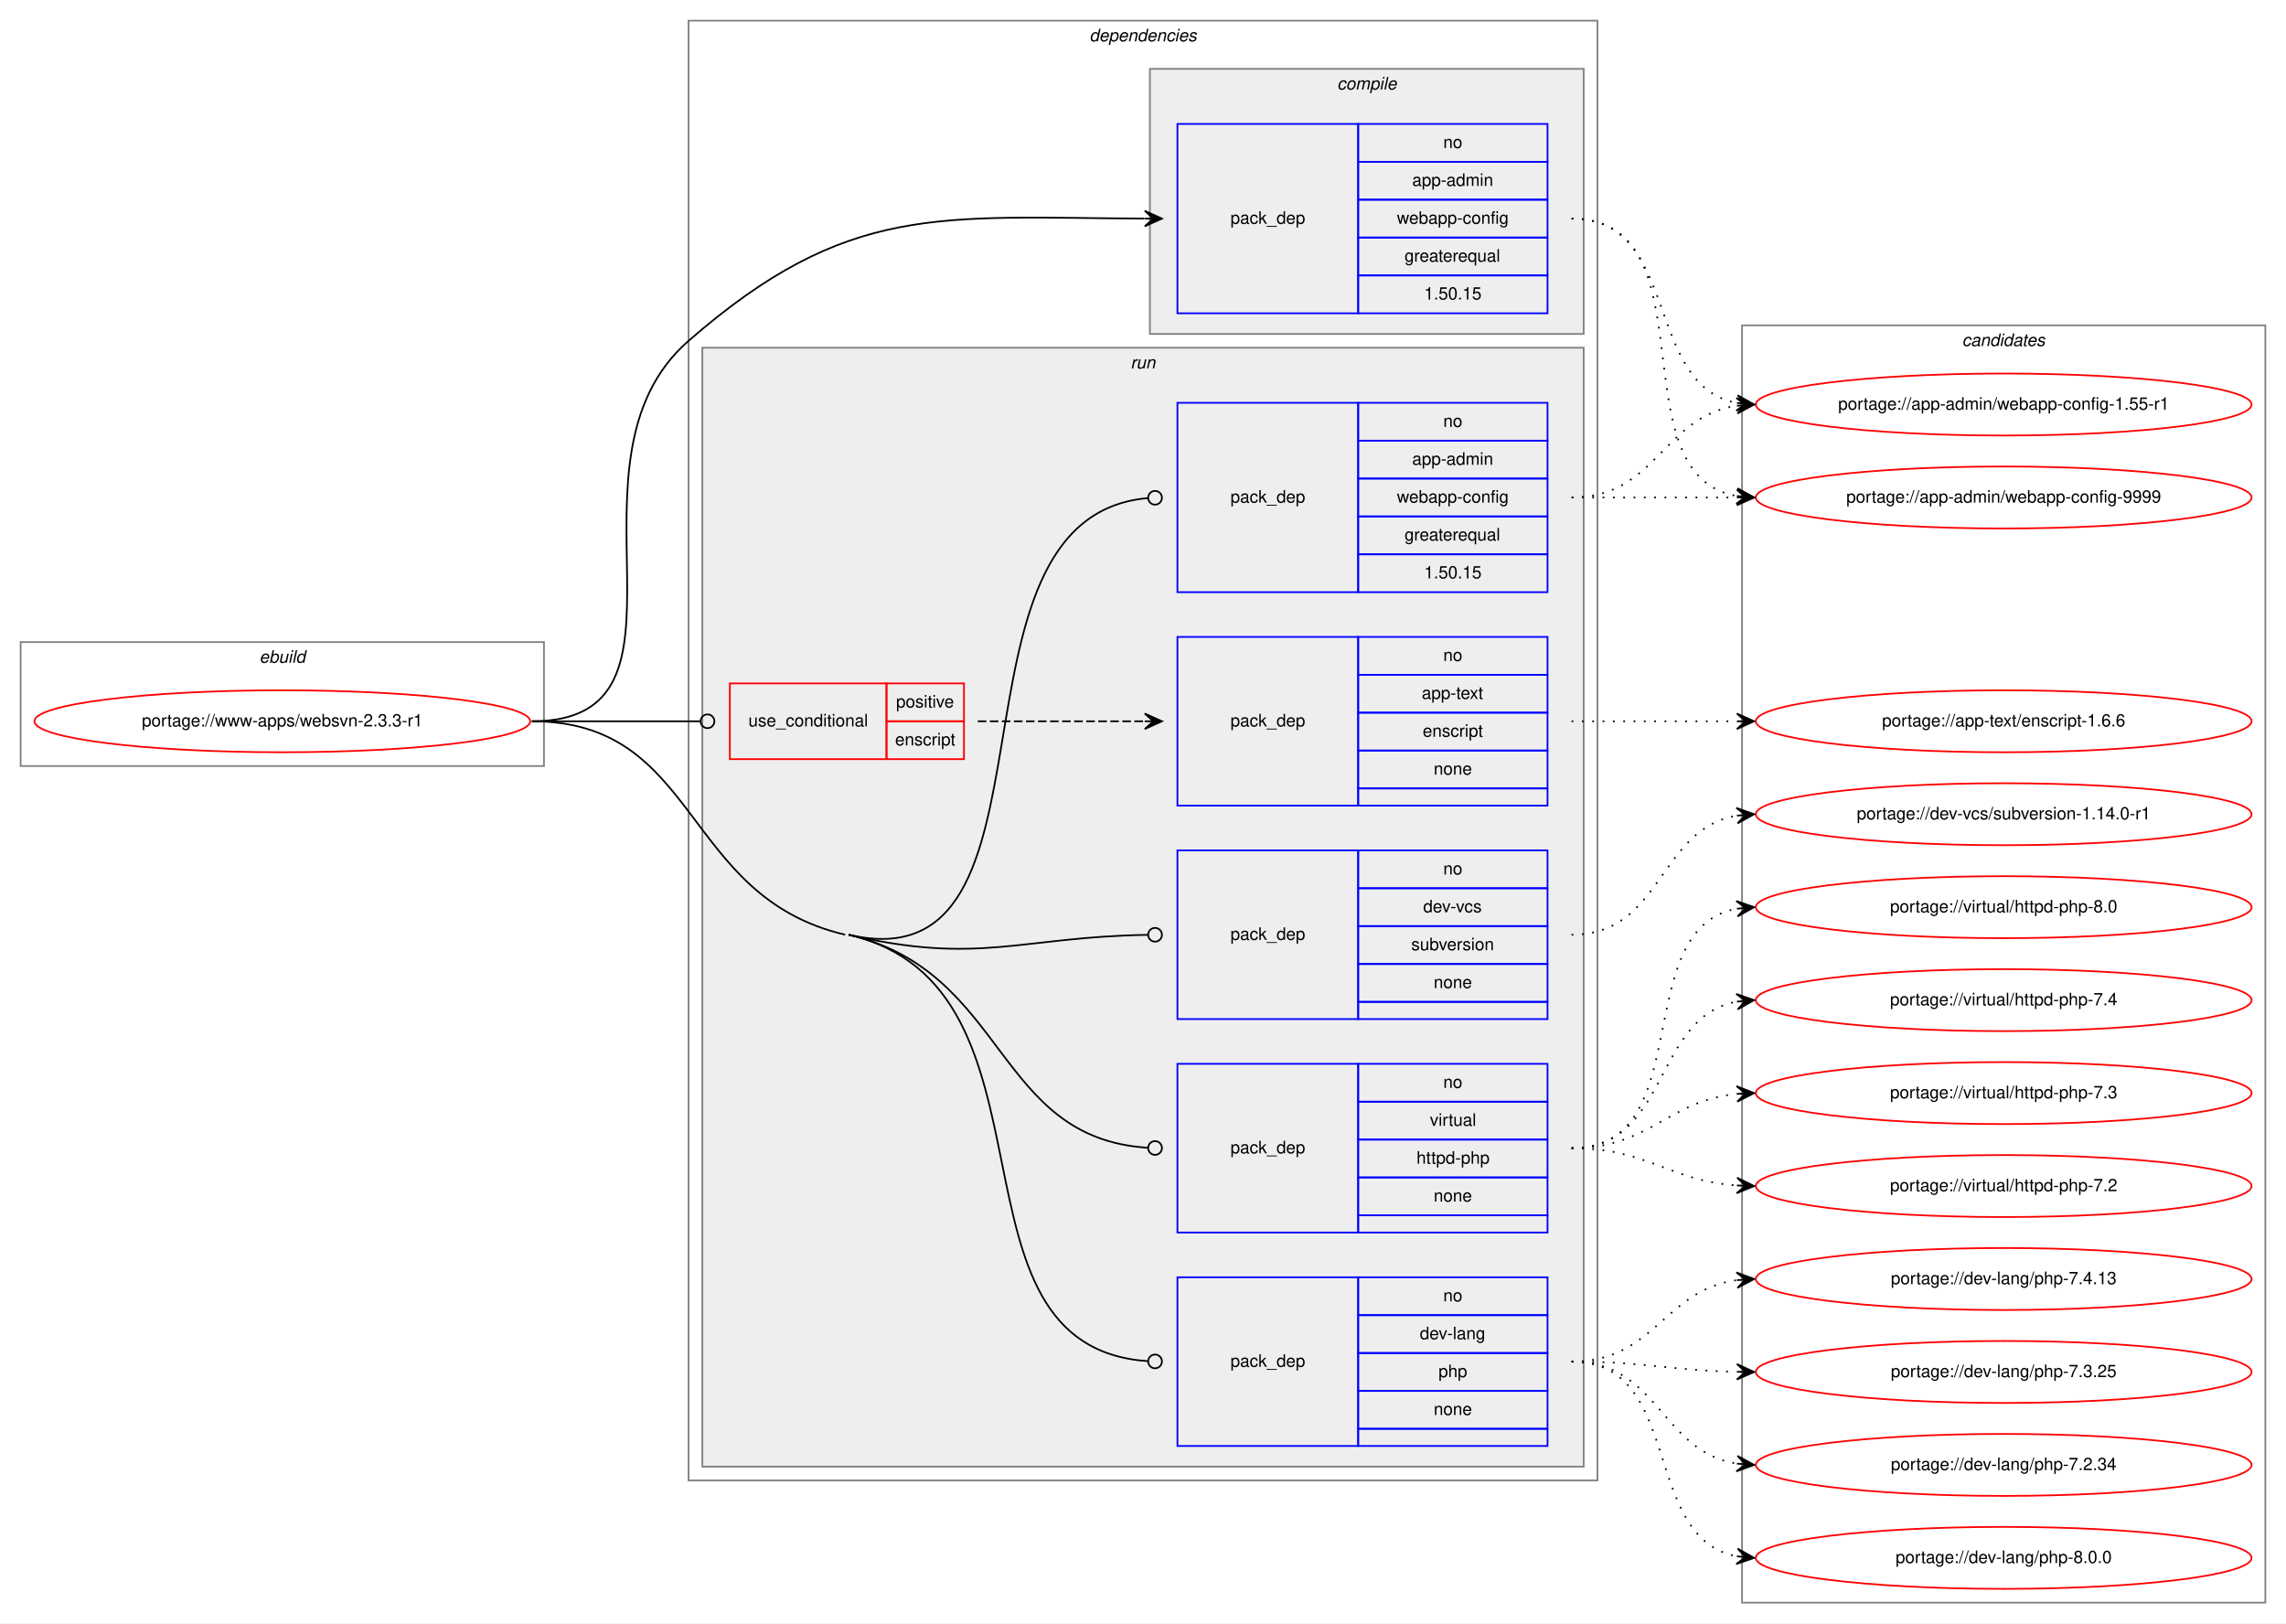
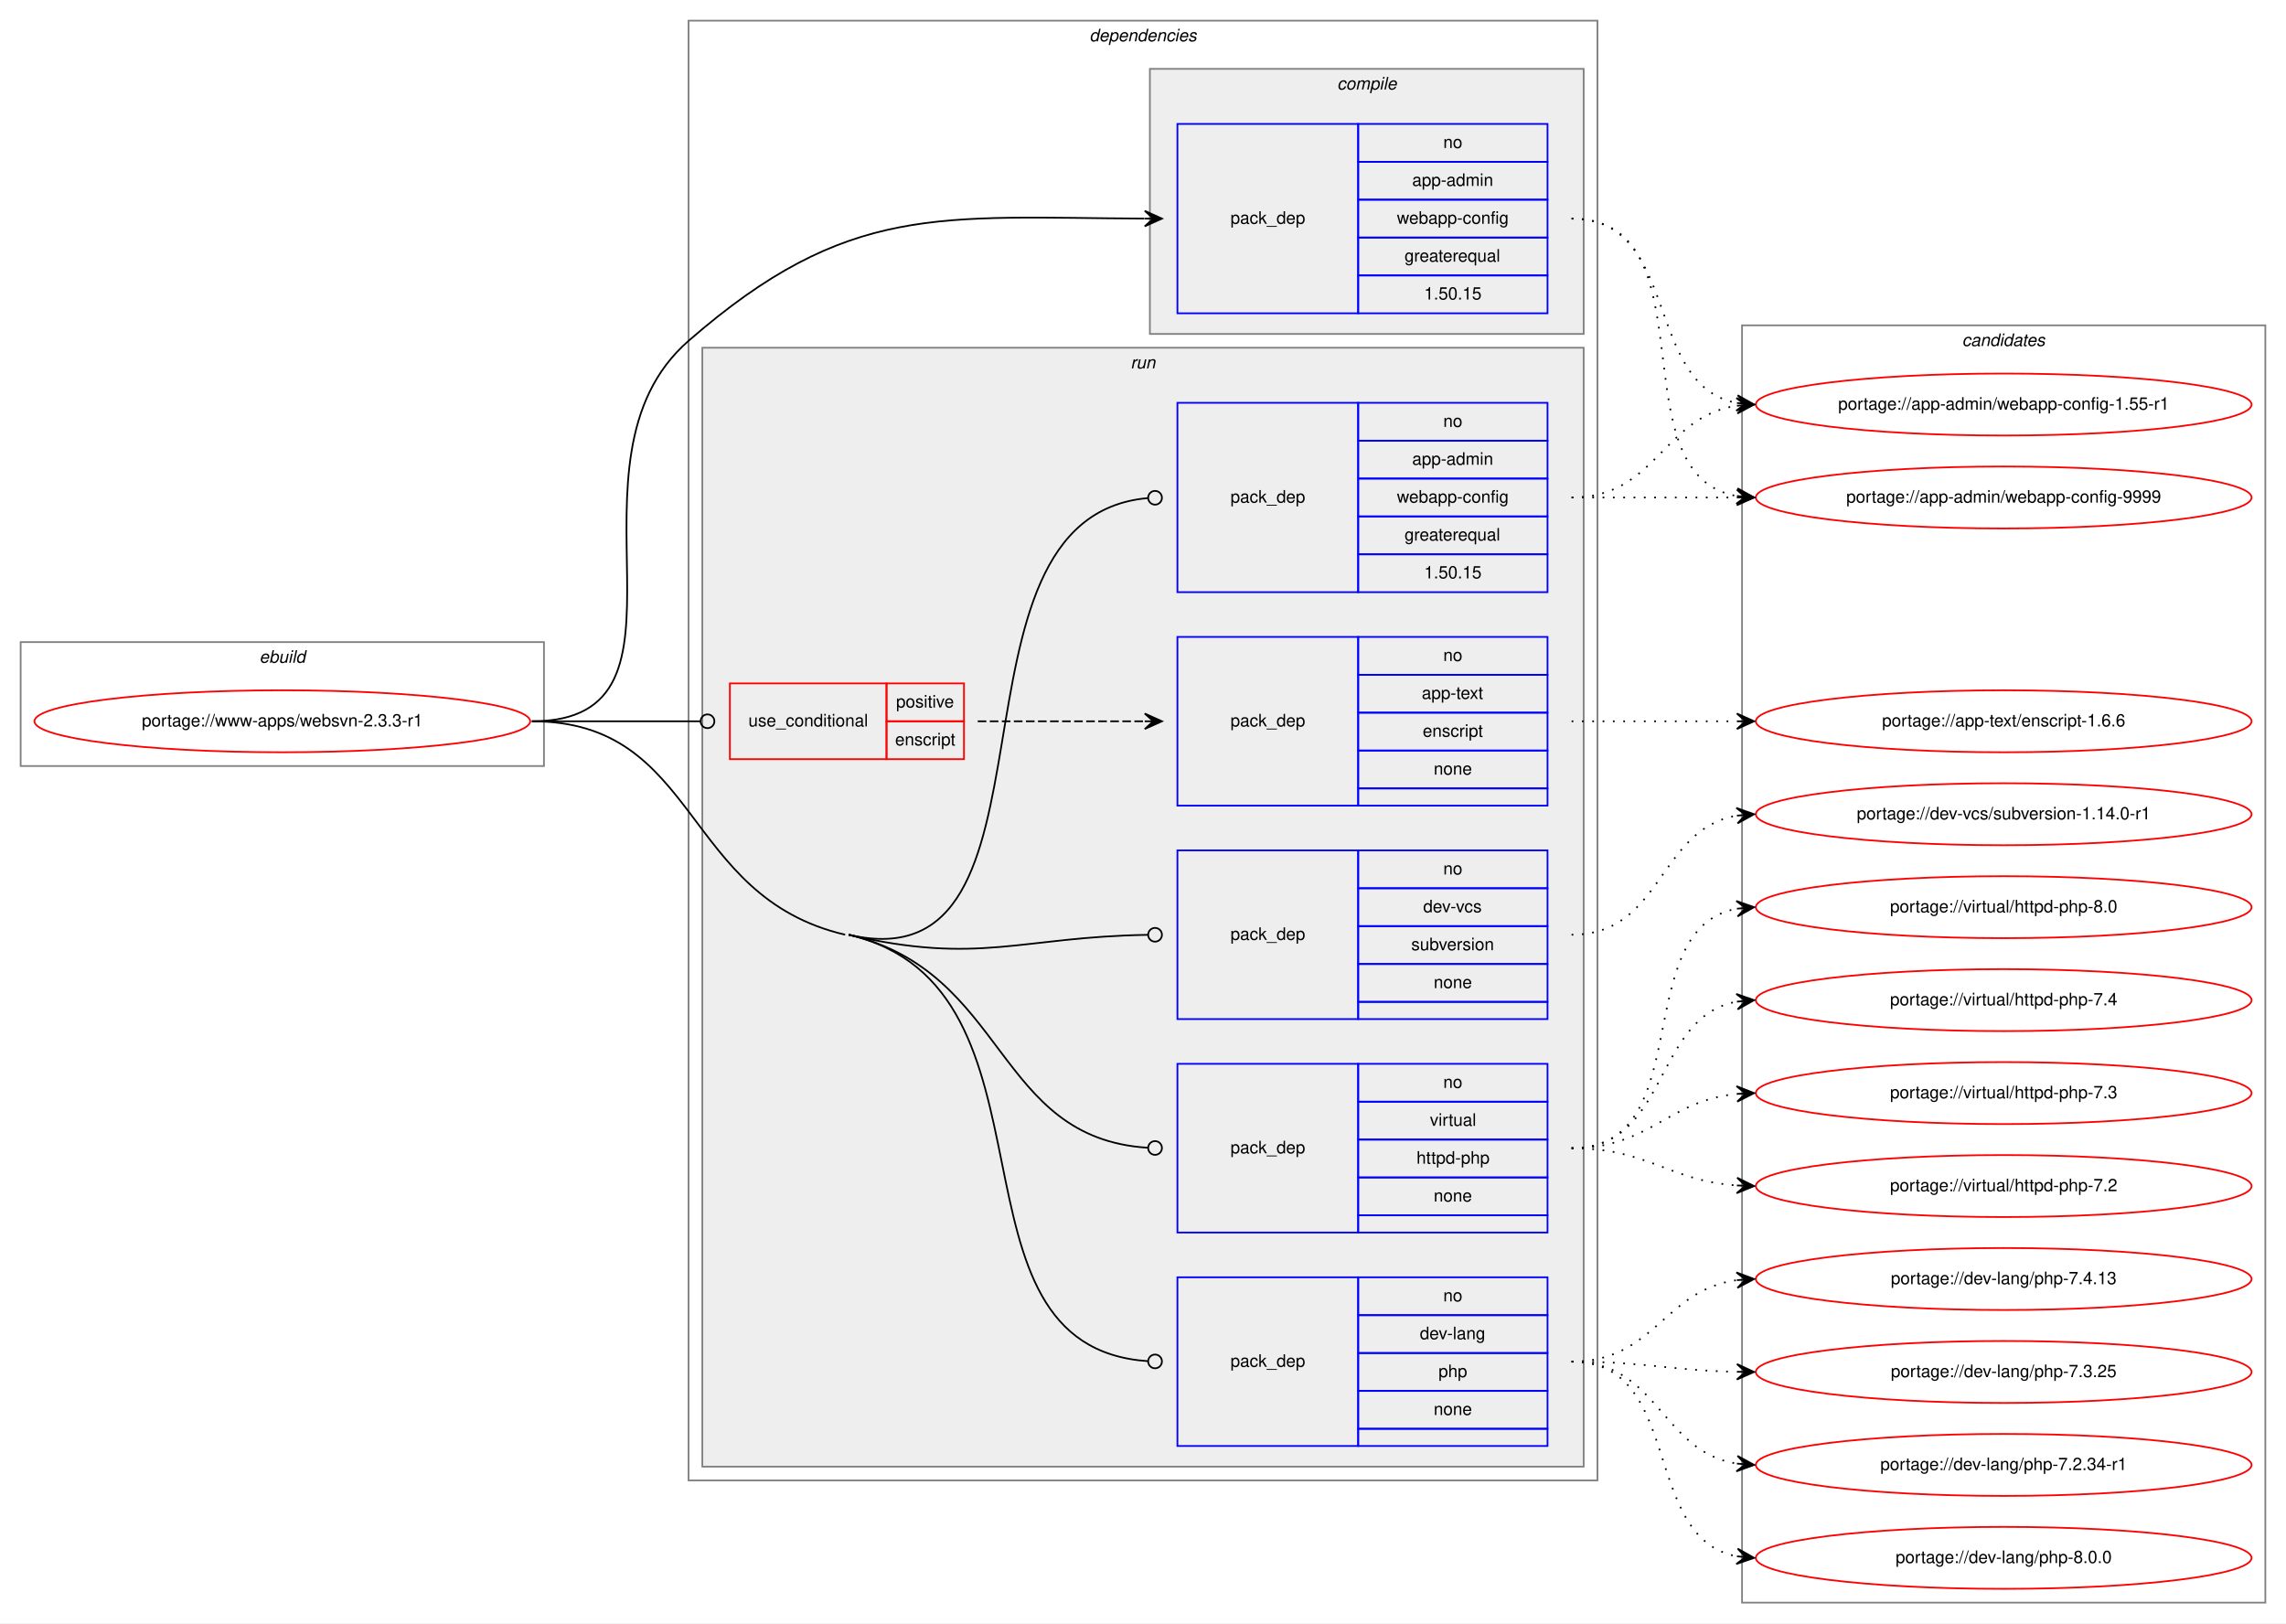
<svg xmlns="http://www.w3.org/2000/svg" xmlns:xlink="http://www.w3.org/1999/xlink" width="1328pt" height="943pt" viewBox="0.00 0.00 1328.00 943.00">
  <g id="graph0" class="graph" transform="scale(1 1) rotate(0) translate(4 939)">
    <polygon fill="white" stroke="transparent" points="-4,4 -4,-939 1324,-939 1324,4 -4,4" />
    <g id="clust1" class="cluster">
      <polygon fill="none" stroke="gray" points="8,-494 8,-566 312,-566 312,-494 8,-494" />
      <text text-anchor="start" x="146.66" y="-554" font-family="Helvetica,sans-Serif" font-style="italic" font-size="10.00">ebuild</text>
    </g>
    <g id="clust2" class="cluster">
      <polygon fill="none" stroke="gray" points="396,-79 396,-927 924,-927 924,-79 396,-79" />
      <text text-anchor="start" x="628.88" y="-915" font-family="Helvetica,sans-Serif" font-style="italic" font-size="10.00">dependencies</text>
    </g>
    <g id="clust3" class="cluster">
      <polygon fill="#eeeeee" stroke="gray" points="664,-745 664,-899 916,-899 916,-745 664,-745" />
      <text text-anchor="start" x="772.78" y="-887" font-family="Helvetica,sans-Serif" font-style="italic" font-size="10.00">compile</text>
    </g>
    <g id="clust6" class="cluster">
      <polygon fill="#eeeeee" stroke="gray" points="404,-87 404,-737 916,-737 916,-87 404,-87" />
      <text text-anchor="start" x="652.78" y="-725" font-family="Helvetica,sans-Serif" font-style="italic" font-size="10.00">run</text>
    </g>
    <g id="clust13" class="cluster">
      <polygon fill="none" stroke="gray" points="1008,-8 1008,-750 1312,-750 1312,-8 1008,-8" />
      <text text-anchor="start" x="1135.82" y="-738" font-family="Helvetica,sans-Serif" font-style="italic" font-size="10.00">candidates</text>
    </g>
    <g id="node1" class="node">
      <g id="a_node1">
        <a xlink:href="../www-apps/websvn-2.3.3-r1.svg" xlink:title="portage://www-apps/websvn-2.3.3-r1">
          <ellipse fill="none" stroke="red" cx="160" cy="-520" rx="144" ry="18" />
          <text text-anchor="middle" x="160" y="-517" font-family="Helvetica,sans-Serif" font-size="10.00">portage://www-apps/websvn-2.3.3-r1</text>
        </a>
      </g>
    </g>
    <g id="node2" class="node">
      <polygon fill="none" stroke="blue" points="680,-757 680,-867 785,-867 785,-757 680,-757" />
      <text text-anchor="start" x="710.82" y="-809" font-family="Helvetica,sans-Serif" font-size="10.00">pack_dep</text>
      <polygon fill="none" stroke="blue" points="785,-845 785,-867 895,-867 895,-845 785,-845" />
      <text text-anchor="start" x="834.44" y="-853" font-family="Helvetica,sans-Serif" font-size="10.00">no</text>
      <polygon fill="none" stroke="blue" points="785,-823 785,-845 895,-845 895,-823 785,-823" />
      <text text-anchor="start" x="816.38" y="-831" font-family="Helvetica,sans-Serif" font-size="10.00">app-admin</text>
      <polygon fill="none" stroke="blue" points="785,-801 785,-823 895,-823 895,-801 785,-801" />
      <text text-anchor="start" x="807.49" y="-809" font-family="Helvetica,sans-Serif" font-size="10.00">webapp-config</text>
      <polygon fill="none" stroke="blue" points="785,-779 785,-801 895,-801 895,-779 785,-779" />
      <text text-anchor="start" x="811.94" y="-787" font-family="Helvetica,sans-Serif" font-size="10.00">greaterequal</text>
      <polygon fill="none" stroke="blue" points="785,-757 785,-779 895,-779 895,-757 785,-757" />
      <text text-anchor="start" x="823.32" y="-765" font-family="Helvetica,sans-Serif" font-size="10.00">1.50.15</text>
    </g>
    <g id="edge1" class="edge">
      <path fill="none" stroke="black" d="M305,-520C411.22,-520 315.89,-671.24 396,-741 488.59,-821.63 541.81,-812.58 660.81,-812.02" />
      <polygon fill="black" stroke="black" points="671,-812 661.01,-816.52 666,-812.01 661,-812.02 661,-812.02 661,-812.02 666,-812.01 660.99,-807.52 671,-812 671,-812" />
    </g>
    <g id="node3" class="node">
      <polygon fill="none" stroke="red" points="420,-498 420,-542 511,-542 511,-498 420,-498" />
      <text text-anchor="start" x="430.77" y="-517" font-family="Helvetica,sans-Serif" font-size="10.00">use_conditional</text>
      <polygon fill="none" stroke="red" points="511,-520 511,-542 556,-542 556,-520 511,-520" />
      <text text-anchor="start" x="516.55" y="-528" font-family="Helvetica,sans-Serif" font-size="10.00">positive</text>
      <polygon fill="none" stroke="red" points="511,-498 511,-520 556,-520 556,-498 511,-498" />
      <text text-anchor="start" x="516" y="-506" font-family="Helvetica,sans-Serif" font-size="10.00">enscript</text>
    </g>
    <g id="edge3" class="edge">
      <path fill="none" stroke="black" d="M305,-520C349.26,-520 362.33,-520 402.82,-520" />
      <ellipse fill="none" stroke="black" cx="407" cy="-520" rx="4" ry="4" />
    </g>
    <g id="node5" class="node">
      <polygon fill="none" stroke="blue" points="680,-595 680,-705 785,-705 785,-595 680,-595" />
      <text text-anchor="start" x="710.82" y="-647" font-family="Helvetica,sans-Serif" font-size="10.00">pack_dep</text>
      <polygon fill="none" stroke="blue" points="785,-683 785,-705 895,-705 895,-683 785,-683" />
      <text text-anchor="start" x="834.44" y="-691" font-family="Helvetica,sans-Serif" font-size="10.00">no</text>
      <polygon fill="none" stroke="blue" points="785,-661 785,-683 895,-683 895,-661 785,-661" />
      <text text-anchor="start" x="816.38" y="-669" font-family="Helvetica,sans-Serif" font-size="10.00">app-admin</text>
      <polygon fill="none" stroke="blue" points="785,-639 785,-661 895,-661 895,-639 785,-639" />
      <text text-anchor="start" x="807.49" y="-647" font-family="Helvetica,sans-Serif" font-size="10.00">webapp-config</text>
      <polygon fill="none" stroke="blue" points="785,-617 785,-639 895,-639 895,-617 785,-617" />
      <text text-anchor="start" x="811.94" y="-625" font-family="Helvetica,sans-Serif" font-size="10.00">greaterequal</text>
      <polygon fill="none" stroke="blue" points="785,-595 785,-617 895,-617 895,-595 785,-595" />
      <text text-anchor="start" x="823.32" y="-603" font-family="Helvetica,sans-Serif" font-size="10.00">1.50.15</text>
    </g>
    <g id="edge4" class="edge">
      <path fill="none" stroke="black" d="M489,-396C621.47,-365.07 535.81,-638.42 662.74,-649.64" />
      <ellipse fill="none" stroke="black" cx="667" cy="-649.83" rx="4" ry="4" />
    </g>
    <g id="node6" class="node">
      <polygon fill="none" stroke="blue" points="680,-99 680,-197 785,-197 785,-99 680,-99" />
      <text text-anchor="start" x="710.82" y="-145" font-family="Helvetica,sans-Serif" font-size="10.00">pack_dep</text>
      <polygon fill="none" stroke="blue" points="785,-175 785,-197 895,-197 895,-175 785,-175" />
      <text text-anchor="start" x="834.44" y="-183" font-family="Helvetica,sans-Serif" font-size="10.00">no</text>
      <polygon fill="none" stroke="blue" points="785,-153 785,-175 895,-175 895,-153 785,-153" />
      <text text-anchor="start" x="820.83" y="-161" font-family="Helvetica,sans-Serif" font-size="10.00">dev-lang</text>
      <polygon fill="none" stroke="blue" points="785,-131 785,-153 895,-153 895,-131 785,-131" />
      <text text-anchor="start" x="831.66" y="-139" font-family="Helvetica,sans-Serif" font-size="10.00">php</text>
      <polygon fill="none" stroke="blue" points="785,-109 785,-131 895,-131 895,-109 785,-109" />
      <text text-anchor="start" x="828.88" y="-117" font-family="Helvetica,sans-Serif" font-size="10.00">none</text>
      <polygon fill="none" stroke="blue" points="785,-99 785,-109 895,-109 895,-99 785,-99" />
    </g>
    <g id="edge5" class="edge">
      <path fill="none" stroke="black" d="M489,-396C619.41,-365.55 537.79,-156.82 662.87,-148.27" />
      <ellipse fill="none" stroke="black" cx="667" cy="-148.13" rx="4" ry="4" />
      <path fill="none" stroke="black" d="M305,-520C402.88,-520 391.69,-418.26 487,-396" />
    </g>
    <g id="node7" class="node">
      <polygon fill="none" stroke="blue" points="680,-347 680,-445 785,-445 785,-347 680,-347" />
      <text text-anchor="start" x="710.82" y="-393" font-family="Helvetica,sans-Serif" font-size="10.00">pack_dep</text>
      <polygon fill="none" stroke="blue" points="785,-423 785,-445 895,-445 895,-423 785,-423" />
      <text text-anchor="start" x="834.44" y="-431" font-family="Helvetica,sans-Serif" font-size="10.00">no</text>
      <polygon fill="none" stroke="blue" points="785,-401 785,-423 895,-423 895,-401 785,-401" />
      <text text-anchor="start" x="822.78" y="-409" font-family="Helvetica,sans-Serif" font-size="10.00">dev-vcs</text>
      <polygon fill="none" stroke="blue" points="785,-379 785,-401 895,-401 895,-379 785,-379" />
      <text text-anchor="start" x="815.83" y="-387" font-family="Helvetica,sans-Serif" font-size="10.00">subversion</text>
      <polygon fill="none" stroke="blue" points="785,-357 785,-379 895,-379 895,-357 785,-357" />
      <text text-anchor="start" x="828.88" y="-365" font-family="Helvetica,sans-Serif" font-size="10.00">none</text>
      <polygon fill="none" stroke="blue" points="785,-347 785,-357 895,-357 895,-347 785,-347" />
    </g>
    <g id="edge6" class="edge">
      <path fill="none" stroke="black" d="M489,-396C565,-378.25 588.47,-394.75 662.68,-395.93" />
      <ellipse fill="none" stroke="black" cx="667" cy="-395.97" rx="4" ry="4" />
    </g>
    <g id="node8" class="node">
      <polygon fill="none" stroke="blue" points="680,-223 680,-321 785,-321 785,-223 680,-223" />
      <text text-anchor="start" x="710.82" y="-269" font-family="Helvetica,sans-Serif" font-size="10.00">pack_dep</text>
      <polygon fill="none" stroke="blue" points="785,-299 785,-321 895,-321 895,-299 785,-299" />
      <text text-anchor="start" x="834.44" y="-307" font-family="Helvetica,sans-Serif" font-size="10.00">no</text>
      <polygon fill="none" stroke="blue" points="785,-277 785,-299 895,-299 895,-277 785,-277" />
      <text text-anchor="start" x="826.67" y="-285" font-family="Helvetica,sans-Serif" font-size="10.00">virtual</text>
      <polygon fill="none" stroke="blue" points="785,-255 785,-277 895,-277 895,-255 785,-255" />
      <text text-anchor="start" x="818.88" y="-263" font-family="Helvetica,sans-Serif" font-size="10.00">httpd-php</text>
      <polygon fill="none" stroke="blue" points="785,-233 785,-255 895,-255 895,-233 785,-233" />
      <text text-anchor="start" x="828.88" y="-241" font-family="Helvetica,sans-Serif" font-size="10.00">none</text>
      <polygon fill="none" stroke="blue" points="785,-223 785,-233 895,-233 895,-223 785,-223" />
    </g>
    <g id="edge7" class="edge">
      <path fill="none" stroke="black" d="M489,-396C581.62,-374.37 573.67,-277.7 662.94,-272.24" />
      <ellipse fill="none" stroke="black" cx="667" cy="-272.12" rx="4" ry="4" />
    </g>
    <g id="node9" class="node">
      <g id="a_node9">
        <a xlink:href="../app-admin/webapp-config-9999.svg" xlink:title="portage://app-admin/webapp-config-9999">
          <ellipse fill="none" stroke="red" cx="1160" cy="-650" rx="144" ry="18" />
          <text text-anchor="middle" x="1160" y="-647" font-family="Helvetica,sans-Serif" font-size="10.00">portage://app-admin/webapp-config-9999</text>
        </a>
      </g>
    </g>
    <g id="edge8" class="edge">
      <path fill="none" stroke="black" stroke-dasharray="1,5" d="M909,-812C991.35,-812 934.36,-663.62 1004.73,-650.87" />
      <polygon fill="black" stroke="black" points="1015,-650 1005.42,-655.33 1010.02,-650.42 1005.04,-650.85 1005.04,-650.85 1005.04,-650.85 1010.02,-650.42 1004.66,-646.36 1015,-650 1015,-650" />
    </g>
    <g id="node10" class="node">
      <g id="a_node10">
        <a xlink:href="../app-admin/webapp-config-1.55-r1.svg" xlink:title="portage://app-admin/webapp-config-1.55-r1">
          <ellipse fill="none" stroke="red" cx="1160" cy="-704" rx="144" ry="18" />
          <text text-anchor="middle" x="1160" y="-701" font-family="Helvetica,sans-Serif" font-size="10.00">portage://app-admin/webapp-config-1.55-r1</text>
        </a>
      </g>
    </g>
    <g id="edge9" class="edge">
      <path fill="none" stroke="black" stroke-dasharray="1,5" d="M909,-812C972.58,-812 950.58,-715.49 1004.79,-704.93" />
      <polygon fill="black" stroke="black" points="1015,-704 1005.45,-709.39 1010.02,-704.46 1005.04,-704.91 1005.04,-704.91 1005.04,-704.91 1010.02,-704.46 1004.63,-700.43 1015,-704 1015,-704" />
    </g>
    <g id="node4" class="node">
      <polygon fill="none" stroke="blue" points="680,-471 680,-569 785,-569 785,-471 680,-471" />
      <text text-anchor="start" x="710.82" y="-517" font-family="Helvetica,sans-Serif" font-size="10.00">pack_dep</text>
      <polygon fill="none" stroke="blue" points="785,-547 785,-569 895,-569 895,-547 785,-547" />
      <text text-anchor="start" x="834.44" y="-555" font-family="Helvetica,sans-Serif" font-size="10.00">no</text>
      <polygon fill="none" stroke="blue" points="785,-525 785,-547 895,-547 895,-525 785,-525" />
      <text text-anchor="start" x="821.94" y="-533" font-family="Helvetica,sans-Serif" font-size="10.00">app-text</text>
      <polygon fill="none" stroke="blue" points="785,-503 785,-525 895,-525 895,-503 785,-503" />
      <text text-anchor="start" x="822.5" y="-511" font-family="Helvetica,sans-Serif" font-size="10.00">enscript</text>
      <polygon fill="none" stroke="blue" points="785,-481 785,-503 895,-503 895,-481 785,-481" />
      <text text-anchor="start" x="828.88" y="-489" font-family="Helvetica,sans-Serif" font-size="10.00">none</text>
      <polygon fill="none" stroke="blue" points="785,-471 785,-481 895,-481 895,-471 785,-471" />
    </g>
    <g id="edge2" class="edge">
      <path fill="none" stroke="black" stroke-dasharray="5,2" d="M564,-520C608.03,-520 621.48,-520 660.97,-520" />
      <polygon fill="black" stroke="black" points="671,-520 661,-524.5 666,-520 661,-520 661,-520 661,-520 666,-520 661,-515.5 671,-520 671,-520" />
    </g>
    <g id="node11" class="node">
      <g id="a_node11">
        <a xlink:href="../app-text/enscript-1.6.6.svg" xlink:title="portage://app-text/enscript-1.6.6">
          <ellipse fill="none" stroke="red" cx="1160" cy="-520" rx="144" ry="18" />
          <text text-anchor="middle" x="1160" y="-517" font-family="Helvetica,sans-Serif" font-size="10.00">portage://app-text/enscript-1.6.6</text>
        </a>
      </g>
    </g>
    <g id="edge10" class="edge">
      <path fill="none" stroke="black" stroke-dasharray="1,5" d="M909,-520C952.43,-520 965.83,-520 1004.57,-520" />
      <polygon fill="black" stroke="black" points="1015,-520 1005,-524.5 1010,-520 1005,-520 1005,-520 1005,-520 1010,-520 1005,-515.5 1015,-520 1015,-520" />
    </g>
    <g id="edge11" class="edge">
      <path fill="none" stroke="black" stroke-dasharray="1,5" d="M909,-650C952.43,-650 965.83,-650 1004.57,-650" />
      <polygon fill="black" stroke="black" points="1015,-650 1005,-654.5 1010,-650 1005,-650 1005,-650 1005,-650 1010,-650 1005,-645.5 1015,-650 1015,-650" />
    </g>
    <g id="edge12" class="edge">
      <path fill="none" stroke="black" stroke-dasharray="1,5" d="M909,-650C958.26,-650 961.85,-696.87 1004.86,-703.28" />
      <polygon fill="black" stroke="black" points="1015,-704 1004.71,-707.78 1010.01,-703.64 1005.03,-703.29 1005.03,-703.29 1005.03,-703.29 1010.01,-703.64 1005.35,-698.8 1015,-704 1015,-704" />
    </g>
    <g id="node12" class="node">
      <g id="a_node12">
        <a xlink:href="../dev-lang/php-8.0.0.svg" xlink:title="portage://dev-lang/php-8.0.0">
          <ellipse fill="none" stroke="red" cx="1160" cy="-34" rx="144" ry="18" />
          <text text-anchor="middle" x="1160" y="-31" font-family="Helvetica,sans-Serif" font-size="10.00">portage://dev-lang/php-8.0.0</text>
        </a>
      </g>
    </g>
    <g id="edge13" class="edge">
      <path fill="none" stroke="black" stroke-dasharray="1,5" d="M909,-148C974.54,-148 948.95,-45.71 1004.87,-34.92" />
      <polygon fill="black" stroke="black" points="1015,-34 1005.45,-39.38 1010.02,-34.45 1005.04,-34.9 1005.04,-34.9 1005.04,-34.9 1010.02,-34.45 1004.63,-30.42 1015,-34 1015,-34" />
    </g>
    <g id="node13" class="node">
      <g id="a_node13">
        <a xlink:href="../dev-lang/php-7.4.13.svg" xlink:title="portage://dev-lang/php-7.4.13">
          <ellipse fill="none" stroke="red" cx="1160" cy="-196" rx="144" ry="18" />
          <text text-anchor="middle" x="1160" y="-193" font-family="Helvetica,sans-Serif" font-size="10.00">portage://dev-lang/php-7.4.13</text>
        </a>
      </g>
    </g>
    <g id="edge14" class="edge">
      <path fill="none" stroke="black" stroke-dasharray="1,5" d="M909,-148C957.08,-148 962.68,-189.49 1004.79,-195.32" />
      <polygon fill="black" stroke="black" points="1015,-196 1004.72,-199.83 1010.01,-195.67 1005.02,-195.34 1005.02,-195.34 1005.02,-195.34 1010.01,-195.67 1005.32,-190.85 1015,-196 1015,-196" />
    </g>
    <g id="node14" class="node">
      <g id="a_node14">
        <a xlink:href="../dev-lang/php-7.3.25.svg" xlink:title="portage://dev-lang/php-7.3.25">
          <ellipse fill="none" stroke="red" cx="1160" cy="-142" rx="144" ry="18" />
          <text text-anchor="middle" x="1160" y="-139" font-family="Helvetica,sans-Serif" font-size="10.00">portage://dev-lang/php-7.3.25</text>
        </a>
      </g>
    </g>
    <g id="edge15" class="edge">
      <path fill="none" stroke="black" stroke-dasharray="1,5" d="M909,-148C952.5,-148 965.78,-142.9 1004.56,-142.1" />
      <polygon fill="black" stroke="black" points="1015,-142 1005.05,-146.6 1010,-142.05 1005,-142.1 1005,-142.1 1005,-142.1 1010,-142.05 1004.96,-137.6 1015,-142 1015,-142" />
    </g>
    <g id="node15" class="node">
      <g id="a_node15">
-         <a xlink:href="../dev-lang/php-7.2.34.svg" xlink:title="portage://dev-lang/php-7.2.34">
+         <a xlink:href="../dev-lang/php-7.2.34-r1.svg" xlink:title="portage://dev-lang/php-7.2.34-r1">
          <ellipse fill="none" stroke="red" cx="1160" cy="-88" rx="144" ry="18" />
-           <text text-anchor="middle" x="1160" y="-85" font-family="Helvetica,sans-Serif" font-size="10.00">portage://dev-lang/php-7.2.34</text>
+           <text text-anchor="middle" x="1160" y="-85" font-family="Helvetica,sans-Serif" font-size="10.00">portage://dev-lang/php-7.2.34-r1</text>
        </a>
      </g>
    </g>
    <g id="edge16" class="edge">
      <path fill="none" stroke="black" stroke-dasharray="1,5" d="M909,-148C959.54,-148 960.92,-95.7 1004.93,-88.76" />
      <polygon fill="black" stroke="black" points="1015,-88 1005.37,-93.24 1010.01,-88.38 1005.03,-88.75 1005.03,-88.75 1005.03,-88.75 1010.01,-88.38 1004.69,-84.26 1015,-88 1015,-88" />
    </g>
    <g id="node16" class="node">
      <g id="a_node16">
        <a xlink:href="../dev-vcs/subversion-1.14.0-r1.svg" xlink:title="portage://dev-vcs/subversion-1.14.0-r1">
          <ellipse fill="none" stroke="red" cx="1160" cy="-466" rx="144" ry="18" />
          <text text-anchor="middle" x="1160" y="-463" font-family="Helvetica,sans-Serif" font-size="10.00">portage://dev-vcs/subversion-1.14.0-r1</text>
        </a>
      </g>
    </g>
    <g id="edge17" class="edge">
      <path fill="none" stroke="black" stroke-dasharray="1,5" d="M909,-396C961.82,-396 959.17,-457.27 1004.84,-465.17" />
      <polygon fill="black" stroke="black" points="1015,-466 1004.67,-469.67 1010.02,-465.59 1005.03,-465.18 1005.03,-465.18 1005.03,-465.18 1010.02,-465.59 1005.4,-460.7 1015,-466 1015,-466" />
    </g>
    <g id="node17" class="node">
      <g id="a_node17">
        <a xlink:href="../virtual/httpd-php-8.0.svg" xlink:title="portage://virtual/httpd-php-8.0">
          <ellipse fill="none" stroke="red" cx="1160" cy="-412" rx="144" ry="18" />
          <text text-anchor="middle" x="1160" y="-409" font-family="Helvetica,sans-Serif" font-size="10.00">portage://virtual/httpd-php-8.0</text>
        </a>
      </g>
    </g>
    <g id="edge18" class="edge">
      <path fill="none" stroke="black" stroke-dasharray="1,5" d="M909,-272C983.39,-272 941.37,-399.18 1004.84,-411.11" />
      <polygon fill="black" stroke="black" points="1015,-412 1004.64,-415.61 1010.02,-411.56 1005.04,-411.12 1005.04,-411.12 1005.04,-411.12 1010.02,-411.56 1005.43,-406.64 1015,-412 1015,-412" />
    </g>
    <g id="node18" class="node">
      <g id="a_node18">
        <a xlink:href="../virtual/httpd-php-7.4.svg" xlink:title="portage://virtual/httpd-php-7.4">
          <ellipse fill="none" stroke="red" cx="1160" cy="-358" rx="144" ry="18" />
          <text text-anchor="middle" x="1160" y="-355" font-family="Helvetica,sans-Serif" font-size="10.00">portage://virtual/httpd-php-7.4</text>
        </a>
      </g>
    </g>
    <g id="edge19" class="edge">
      <path fill="none" stroke="black" stroke-dasharray="1,5" d="M909,-272C965.99,-272 955.91,-347.9 1004.78,-357.09" />
      <polygon fill="black" stroke="black" points="1015,-358 1004.64,-361.6 1010.02,-357.56 1005.04,-357.12 1005.04,-357.12 1005.04,-357.12 1010.02,-357.56 1005.44,-352.63 1015,-358 1015,-358" />
    </g>
    <g id="node19" class="node">
      <g id="a_node19">
        <a xlink:href="../virtual/httpd-php-7.3.svg" xlink:title="portage://virtual/httpd-php-7.3">
          <ellipse fill="none" stroke="red" cx="1160" cy="-304" rx="144" ry="18" />
          <text text-anchor="middle" x="1160" y="-301" font-family="Helvetica,sans-Serif" font-size="10.00">portage://virtual/httpd-php-7.3</text>
        </a>
      </g>
    </g>
    <g id="edge20" class="edge">
      <path fill="none" stroke="black" stroke-dasharray="1,5" d="M909,-272C954.65,-272 964.48,-299.54 1004.95,-303.52" />
      <polygon fill="black" stroke="black" points="1015,-304 1004.8,-308.02 1010.01,-303.76 1005.01,-303.53 1005.01,-303.53 1005.01,-303.53 1010.01,-303.76 1005.22,-299.03 1015,-304 1015,-304" />
    </g>
    <g id="node20" class="node">
      <g id="a_node20">
        <a xlink:href="../virtual/httpd-php-7.2.svg" xlink:title="portage://virtual/httpd-php-7.2">
          <ellipse fill="none" stroke="red" cx="1160" cy="-250" rx="144" ry="18" />
          <text text-anchor="middle" x="1160" y="-247" font-family="Helvetica,sans-Serif" font-size="10.00">portage://virtual/httpd-php-7.2</text>
        </a>
      </g>
    </g>
    <g id="edge21" class="edge">
      <path fill="none" stroke="black" stroke-dasharray="1,5" d="M909,-272C953.54,-272 965.22,-253.14 1004.89,-250.35" />
      <polygon fill="black" stroke="black" points="1015,-250 1005.16,-254.84 1010,-250.17 1005.01,-250.34 1005.01,-250.34 1005.01,-250.34 1010,-250.17 1004.85,-245.84 1015,-250 1015,-250" />
    </g>
  </g>
</svg>
